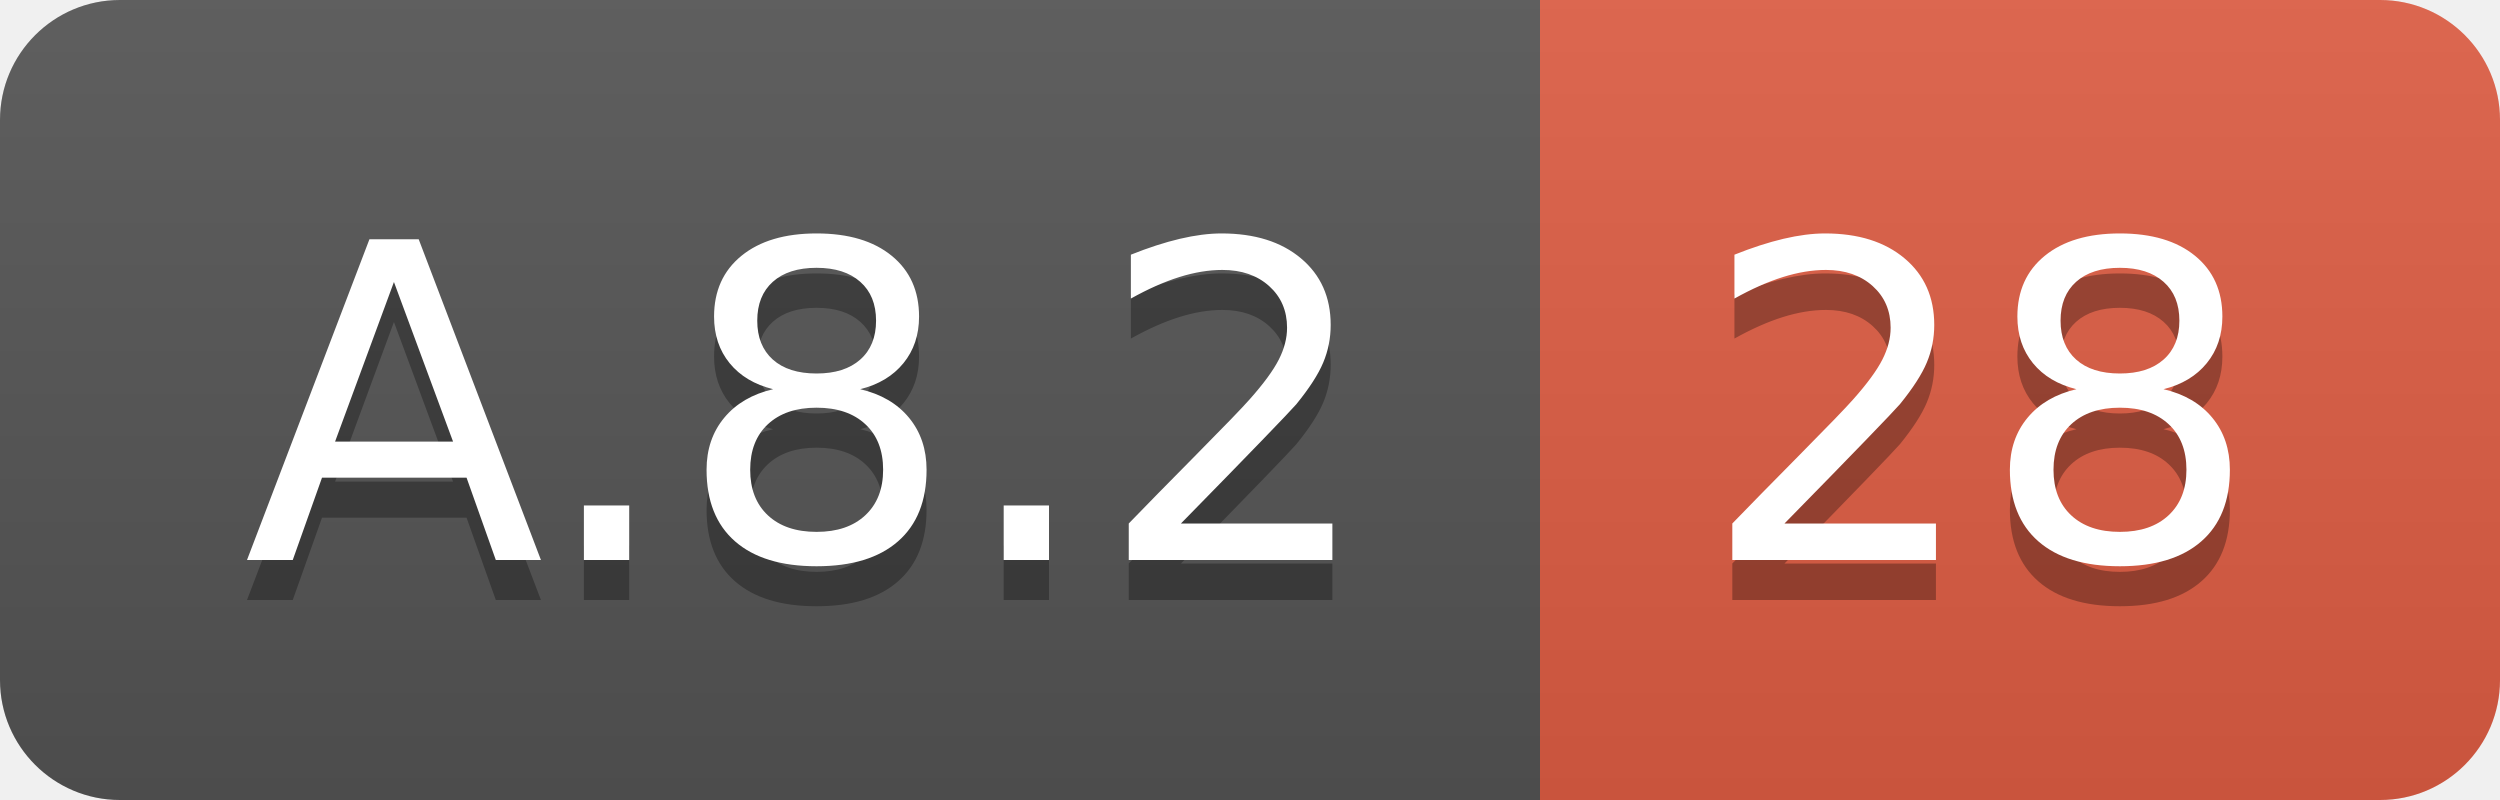
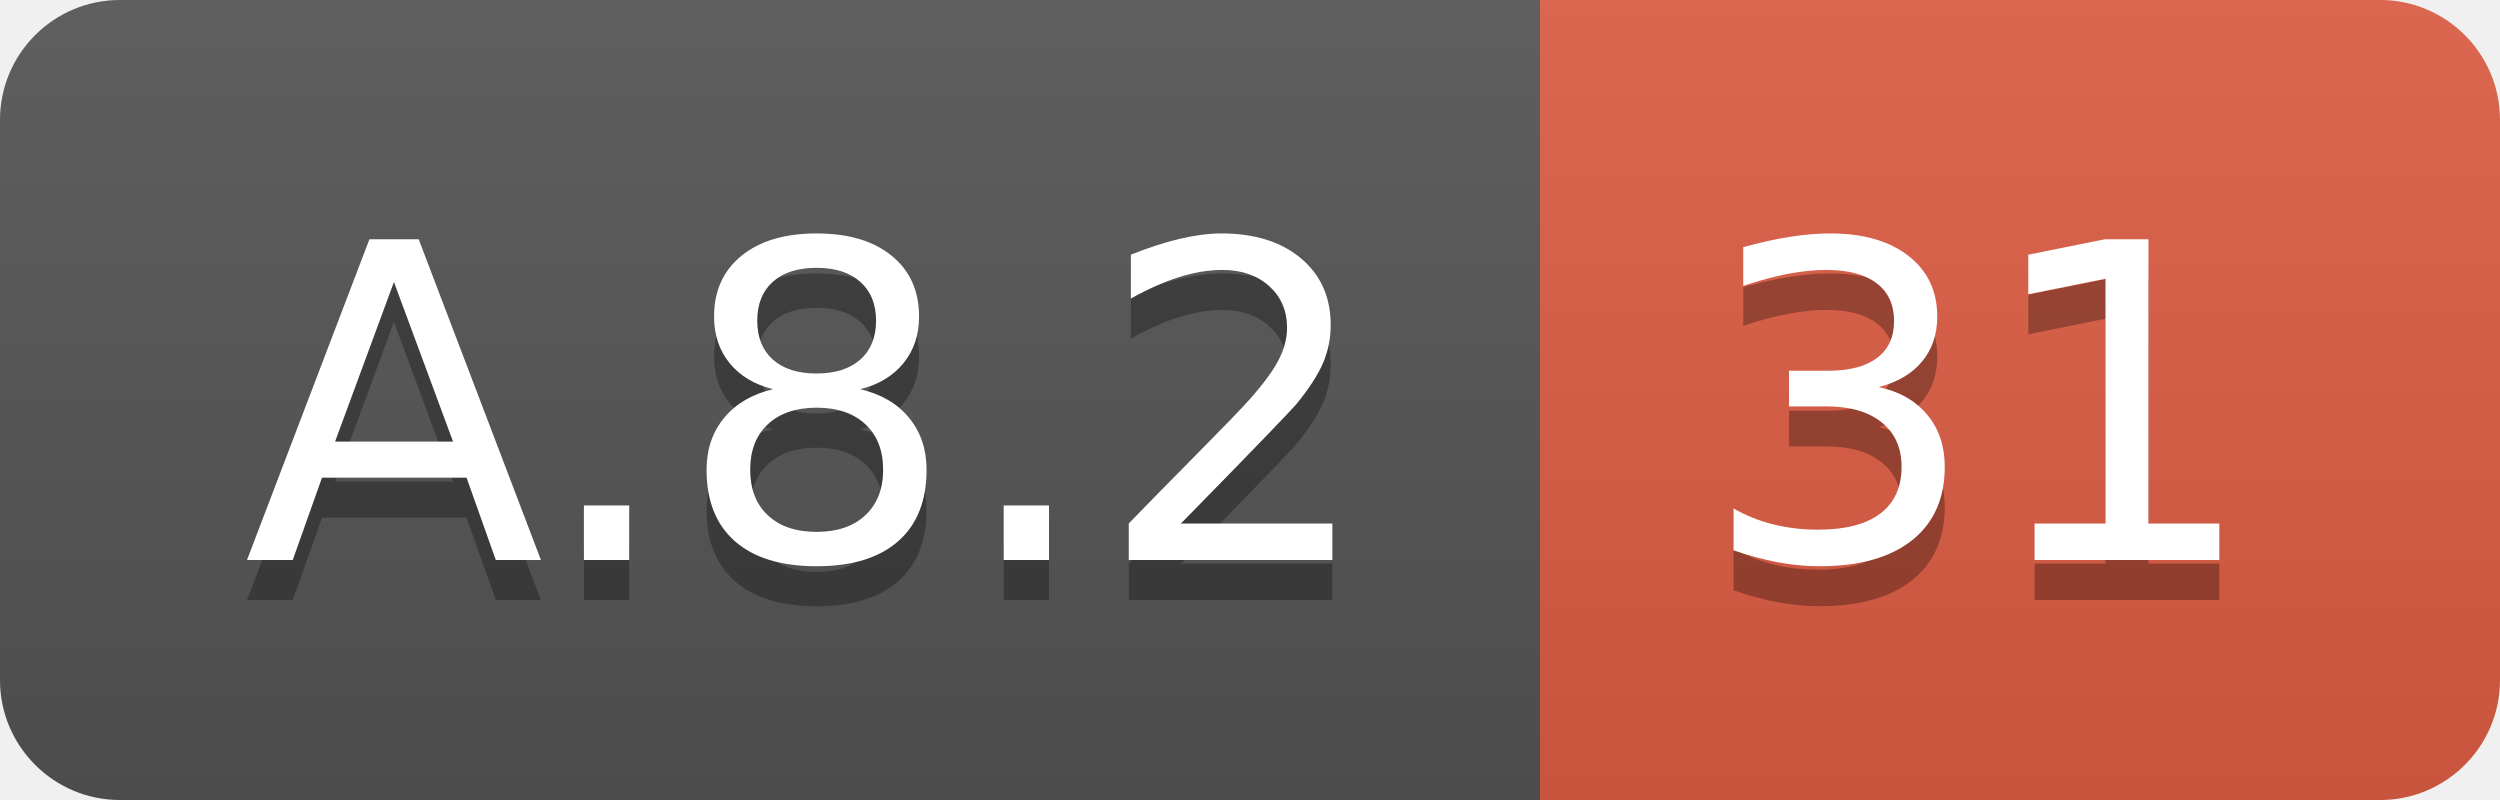
<svg xmlns="http://www.w3.org/2000/svg" width="62.5" height="20">
  <linearGradient id="smooth" x2="0" y2="100%">
    <stop offset="0" stop-color="#bbb" stop-opacity=".1" />
    <stop offset="1" stop-opacity=".1" />
  </linearGradient>
  <clipPath id="round">
    <rect width="62.5" height="20" rx="3" fill="#fff" />
  </clipPath>
  <g clip-path="url(#round)">
    <rect width="38.5" height="20" fill="#555" />
    <rect x="38.5" width="24.0" height="20" fill="#e05d44" />
    <rect width="62.5" height="20" fill="url(#smooth)" />
  </g>
  <g fill="#fff" text-anchor="middle" font-family="DejaVu Sans,Verdana,Geneva,sans-serif" font-size="110">
    <text x="202.5" y="150" fill="#010101" fill-opacity=".3" transform="scale(0.1)" textLength="285.0" lengthAdjust="spacing">A.8.2</text>
    <text x="202.5" y="140" transform="scale(0.1)" textLength="285.0" lengthAdjust="spacing">A.8.2</text>
-     <text x="495.0" y="150" fill="#010101" fill-opacity=".3" transform="scale(0.1)" textLength="140.0" lengthAdjust="spacing">28</text>
-     <text x="495.0" y="140" transform="scale(0.1)" textLength="140.0" lengthAdjust="spacing">28</text>
+     <text x="495.0" y="150" fill="#010101" fill-opacity=".3" transform="scale(0.1)" textLength="140.0" lengthAdjust="spacing">31</text>
+     <text x="495.0" y="140" transform="scale(0.1)" textLength="140.0" lengthAdjust="spacing">31</text>
  </g>
</svg>
